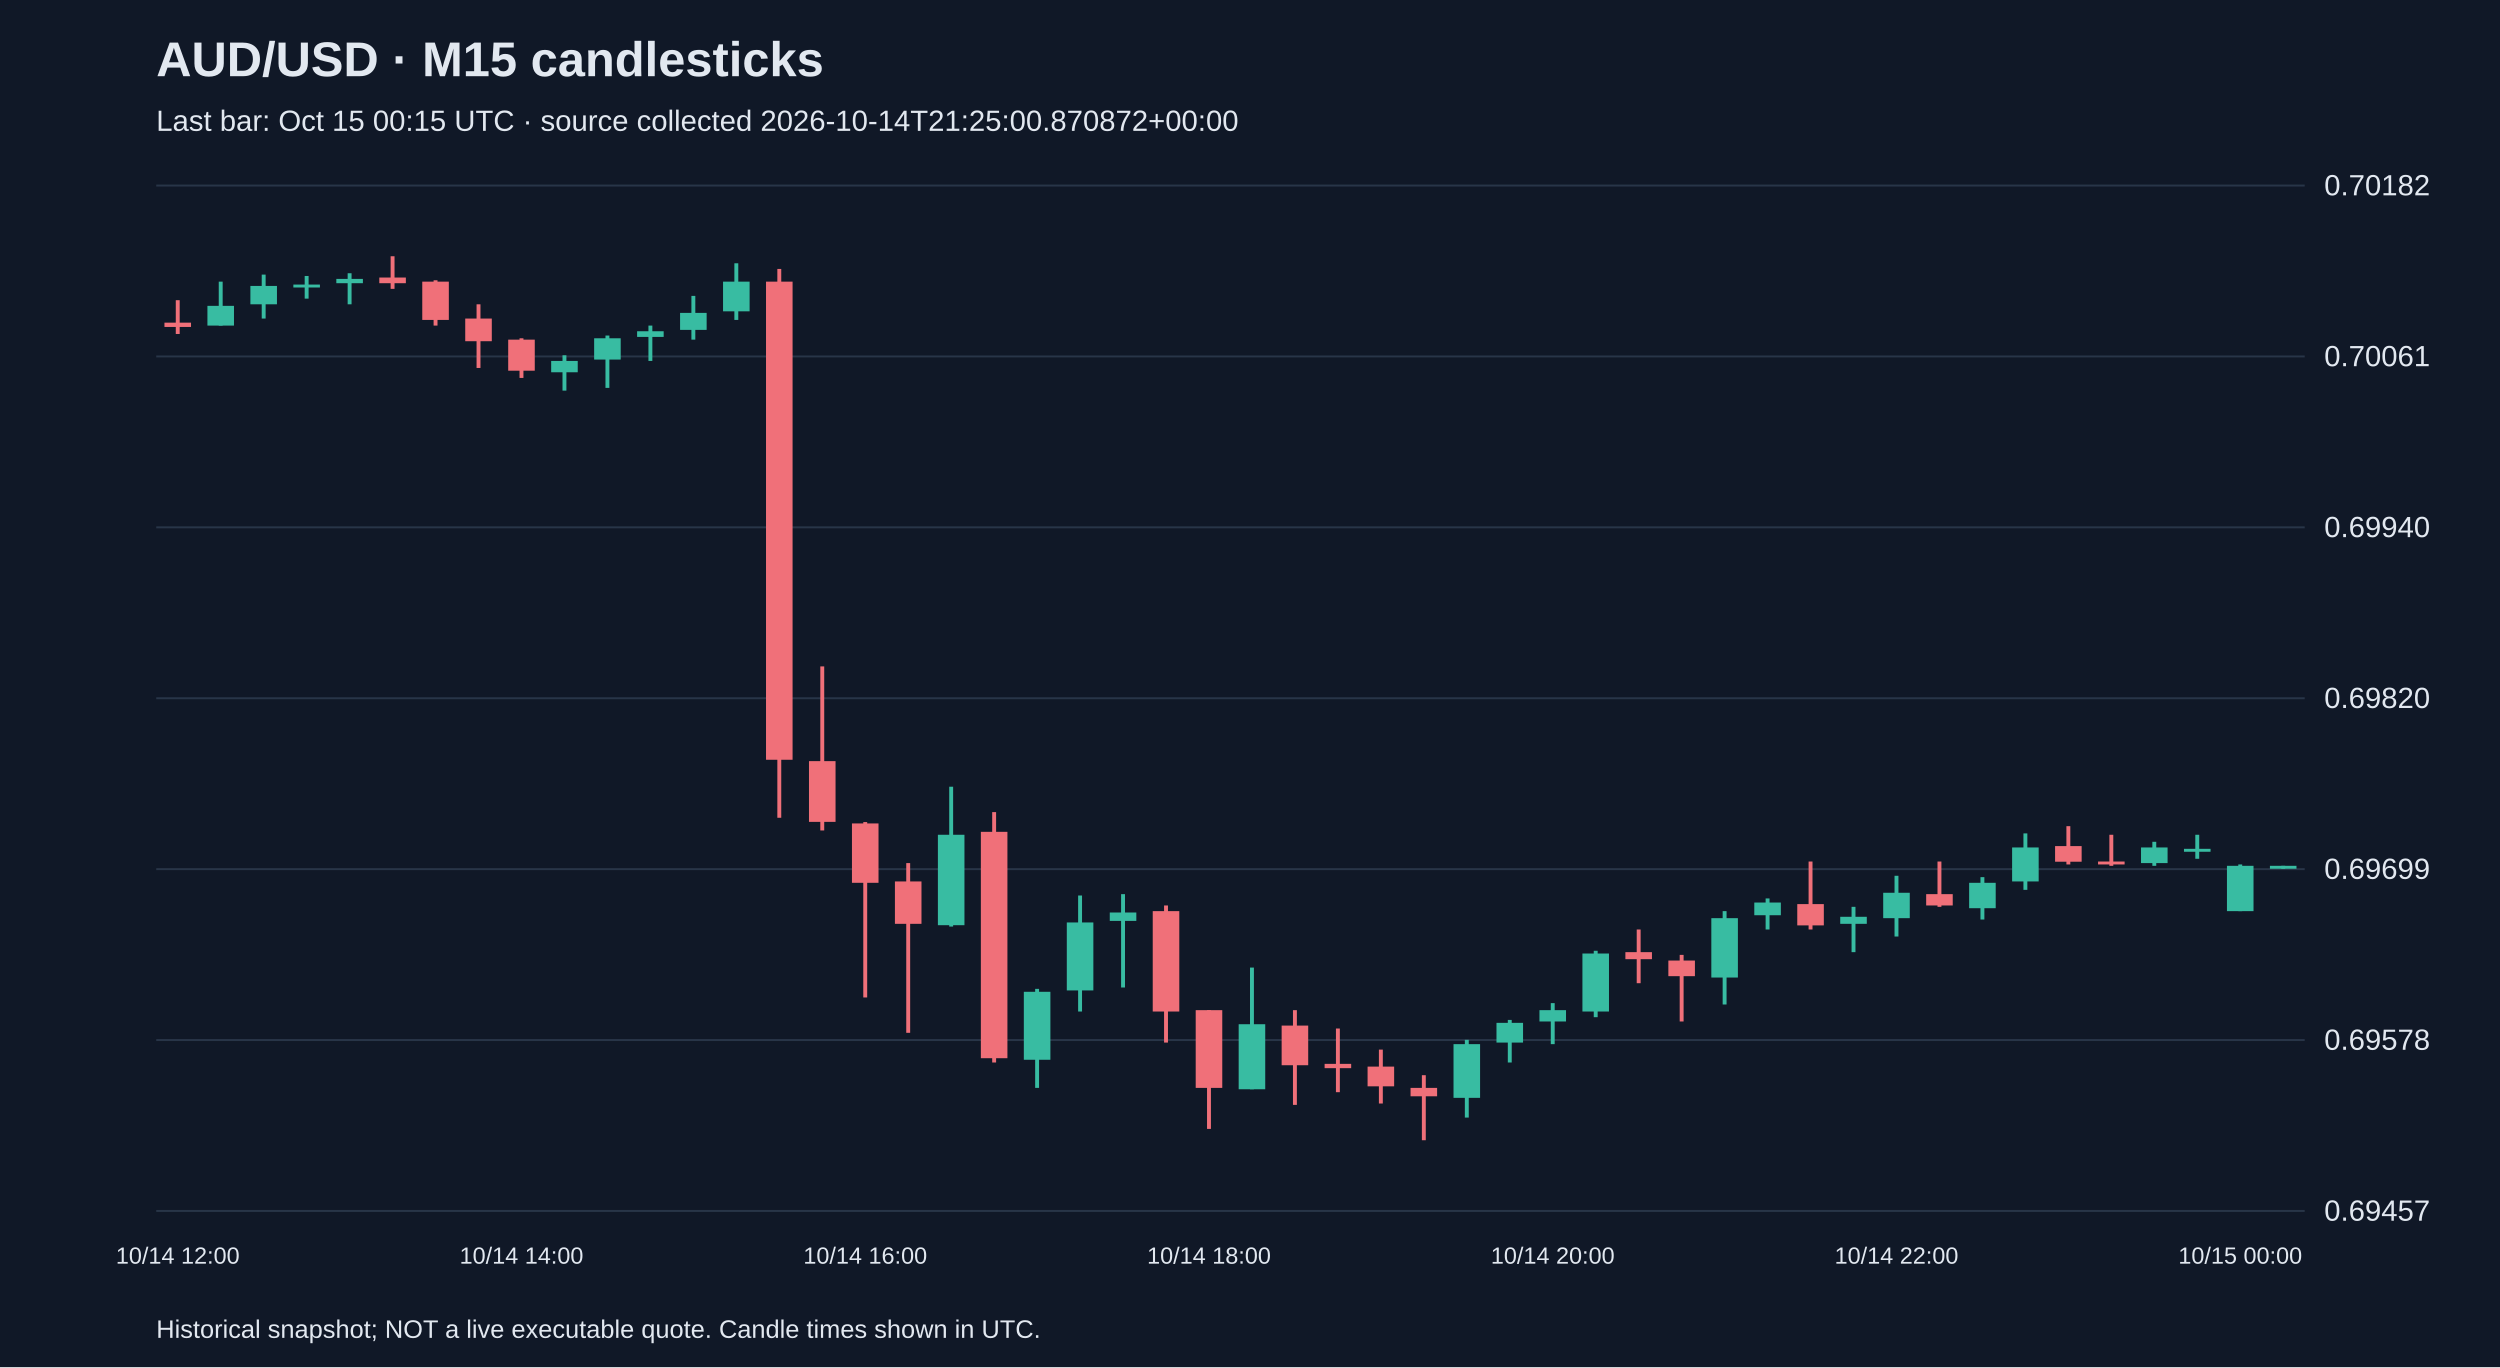
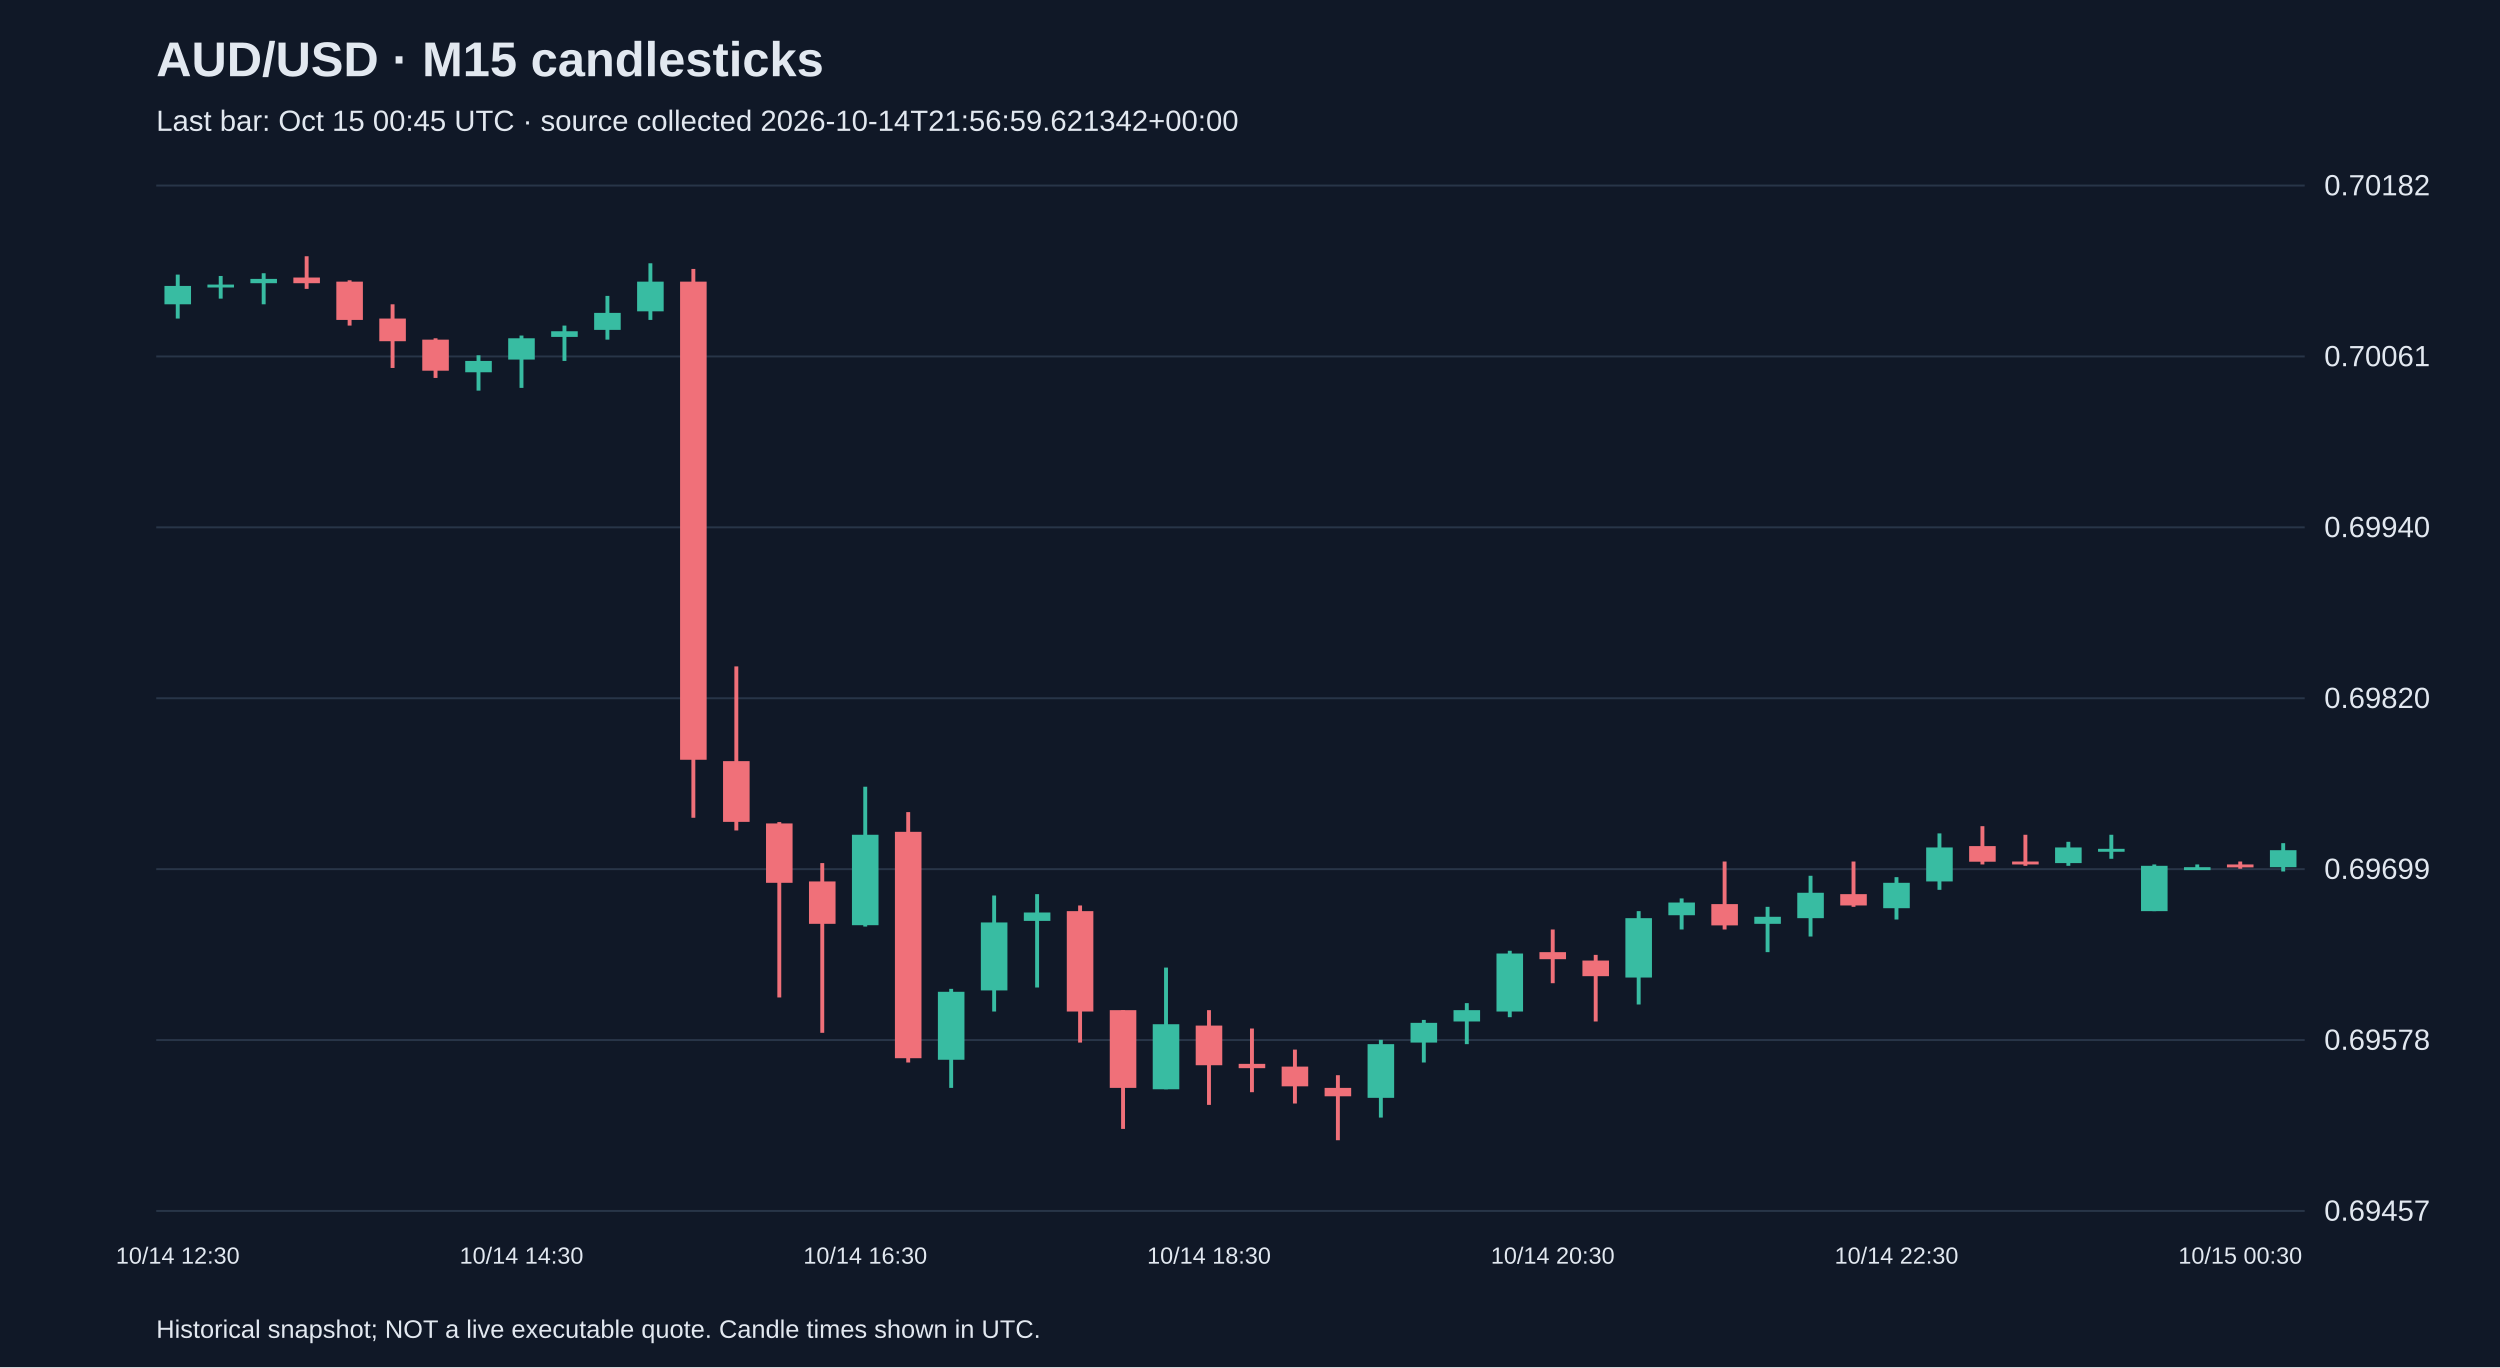
<svg xmlns="http://www.w3.org/2000/svg" viewBox="0 0 1280 700">
  <rect width="100%" height="100%" fill="#101827" />
  <style>text{font-family:Arial,sans-serif;fill:#e2e8f0}</style>
  <text x="80" y="39" font-size="25" font-weight="bold">AUD/USD · M15 candlesticks</text>
-   <text x="80" y="67" font-size="15" fill="#a6b1c5">Last bar: Oct 15 00:15 UTC · source collected 2026-10-14T21:25:00.870872+00:00</text>
+   <text x="80" y="67" font-size="15" fill="#a6b1c5">Last bar: Oct 15 00:45 UTC · source collected 2026-10-14T21:56:59.621342+00:00</text>
  <line x1="80" y1="620.0" x2="1180" y2="620.0" stroke="#283548" />
  <text x="1190" y="625.0" font-size="15">0.69457</text>
  <line x1="80" y1="532.5" x2="1180" y2="532.5" stroke="#283548" />
  <text x="1190" y="537.5" font-size="15">0.69578</text>
  <line x1="80" y1="445.0" x2="1180" y2="445.0" stroke="#283548" />
  <text x="1190" y="450.0" font-size="15">0.69699</text>
  <line x1="80" y1="357.5" x2="1180" y2="357.5" stroke="#283548" />
  <text x="1190" y="362.5" font-size="15">0.69820</text>
  <line x1="80" y1="270.0" x2="1180" y2="270.0" stroke="#283548" />
  <text x="1190" y="275.0" font-size="15">0.69940</text>
  <line x1="80" y1="182.5" x2="1180" y2="182.5" stroke="#283548" />
  <text x="1190" y="187.5" font-size="15">0.70061</text>
  <line x1="80" y1="95.0" x2="1180" y2="95.0" stroke="#283548" />
  <text x="1190" y="100.0" font-size="15">0.70182</text>
-   <line x1="91.0" y1="153.7" x2="91.0" y2="171.0" stroke="#f07079" stroke-width="2" />
-   <rect x="84.2" y="165.2" width="13.6" height="2.2" fill="#f07079" />
-   <text x="91.0" y="647" text-anchor="middle" font-size="12">10/14 12:00</text>
-   <line x1="113.0" y1="144.2" x2="113.0" y2="166.7" stroke="#38bca2" stroke-width="2" />
-   <rect x="106.2" y="156.6" width="13.6" height="10.1" fill="#38bca2" />
-   <line x1="135.0" y1="140.6" x2="135.0" y2="163.1" stroke="#38bca2" stroke-width="2" />
-   <rect x="128.2" y="146.4" width="13.6" height="9.4" fill="#38bca2" />
-   <line x1="157.0" y1="141.3" x2="157.0" y2="152.9" stroke="#38bca2" stroke-width="2" />
-   <rect x="150.2" y="145.7" width="13.6" height="1.5" fill="#38bca2" />
-   <line x1="179.0" y1="139.9" x2="179.0" y2="155.8" stroke="#38bca2" stroke-width="2" />
-   <rect x="172.2" y="142.8" width="13.6" height="2.2" fill="#38bca2" />
-   <line x1="201.0" y1="131.2" x2="201.0" y2="147.9" stroke="#f07079" stroke-width="2" />
-   <rect x="194.2" y="142.1" width="13.6" height="2.9" fill="#f07079" />
-   <line x1="223.0" y1="143.5" x2="223.0" y2="166.7" stroke="#f07079" stroke-width="2" />
-   <rect x="216.2" y="144.2" width="13.6" height="19.6" fill="#f07079" />
-   <line x1="245.0" y1="155.8" x2="245.0" y2="188.4" stroke="#f07079" stroke-width="2" />
-   <rect x="238.2" y="163.1" width="13.6" height="11.6" fill="#f07079" />
-   <line x1="267.0" y1="173.2" x2="267.0" y2="193.5" stroke="#f07079" stroke-width="2" />
-   <rect x="260.2" y="173.9" width="13.6" height="15.9" fill="#f07079" />
-   <text x="267.0" y="647" text-anchor="middle" font-size="12">10/14 14:00</text>
-   <line x1="289.0" y1="181.9" x2="289.0" y2="200.0" stroke="#38bca2" stroke-width="2" />
-   <rect x="282.2" y="184.8" width="13.6" height="5.8" fill="#38bca2" />
-   <line x1="311.0" y1="171.8" x2="311.0" y2="198.6" stroke="#38bca2" stroke-width="2" />
-   <rect x="304.2" y="173.2" width="13.6" height="10.9" fill="#38bca2" />
-   <line x1="333.0" y1="166.7" x2="333.0" y2="184.8" stroke="#38bca2" stroke-width="2" />
-   <rect x="326.2" y="169.6" width="13.6" height="2.9" fill="#38bca2" />
-   <line x1="355.0" y1="151.5" x2="355.0" y2="173.9" stroke="#38bca2" stroke-width="2" />
-   <rect x="348.2" y="160.2" width="13.6" height="8.7" fill="#38bca2" />
-   <line x1="377.0" y1="134.8" x2="377.0" y2="163.8" stroke="#38bca2" stroke-width="2" />
-   <rect x="370.2" y="144.2" width="13.6" height="15.2" fill="#38bca2" />
-   <line x1="399.0" y1="137.7" x2="399.0" y2="418.7" stroke="#f07079" stroke-width="2" />
-   <rect x="392.2" y="144.2" width="13.6" height="244.8" fill="#f07079" />
-   <line x1="421.0" y1="341.2" x2="421.0" y2="425.2" stroke="#f07079" stroke-width="2" />
-   <rect x="414.2" y="389.7" width="13.6" height="31.1" fill="#f07079" />
-   <line x1="443.0" y1="420.9" x2="443.0" y2="510.7" stroke="#f07079" stroke-width="2" />
-   <rect x="436.2" y="421.6" width="13.6" height="30.4" fill="#f07079" />
-   <text x="443.0" y="647" text-anchor="middle" font-size="12">10/14 16:00</text>
-   <line x1="465.0" y1="441.9" x2="465.0" y2="528.8" stroke="#f07079" stroke-width="2" />
-   <rect x="458.2" y="451.3" width="13.6" height="21.7" fill="#f07079" />
-   <line x1="487.0" y1="402.8" x2="487.0" y2="474.4" stroke="#38bca2" stroke-width="2" />
-   <rect x="480.2" y="427.4" width="13.6" height="46.3" fill="#38bca2" />
-   <line x1="509.0" y1="415.8" x2="509.0" y2="544.0" stroke="#f07079" stroke-width="2" />
-   <rect x="502.2" y="425.9" width="13.6" height="115.9" fill="#f07079" />
-   <line x1="531.0" y1="506.3" x2="531.0" y2="557.0" stroke="#38bca2" stroke-width="2" />
-   <rect x="524.2" y="507.8" width="13.6" height="34.8" fill="#38bca2" />
-   <line x1="553.0" y1="458.5" x2="553.0" y2="517.9" stroke="#38bca2" stroke-width="2" />
-   <rect x="546.2" y="472.3" width="13.6" height="34.8" fill="#38bca2" />
-   <line x1="575.0" y1="457.8" x2="575.0" y2="505.6" stroke="#38bca2" stroke-width="2" />
-   <rect x="568.2" y="467.2" width="13.6" height="4.3" fill="#38bca2" />
-   <line x1="597.0" y1="463.6" x2="597.0" y2="533.8" stroke="#f07079" stroke-width="2" />
-   <rect x="590.2" y="466.5" width="13.6" height="51.4" fill="#f07079" />
-   <line x1="619.0" y1="517.2" x2="619.0" y2="578.0" stroke="#f07079" stroke-width="2" />
-   <rect x="612.2" y="517.2" width="13.6" height="39.8" fill="#f07079" />
-   <text x="619.0" y="647" text-anchor="middle" font-size="12">10/14 18:00</text>
-   <line x1="641.0" y1="495.4" x2="641.0" y2="557.7" stroke="#38bca2" stroke-width="2" />
-   <rect x="634.2" y="524.4" width="13.6" height="33.3" fill="#38bca2" />
-   <line x1="663.0" y1="517.2" x2="663.0" y2="565.7" stroke="#f07079" stroke-width="2" />
-   <rect x="656.2" y="525.1" width="13.6" height="20.3" fill="#f07079" />
-   <line x1="685.0" y1="526.6" x2="685.0" y2="559.2" stroke="#f07079" stroke-width="2" />
-   <rect x="678.2" y="544.7" width="13.6" height="2.2" fill="#f07079" />
-   <line x1="707.0" y1="537.4" x2="707.0" y2="565.0" stroke="#f07079" stroke-width="2" />
-   <rect x="700.2" y="546.1" width="13.6" height="10.1" fill="#f07079" />
-   <line x1="729.0" y1="550.5" x2="729.0" y2="583.8" stroke="#f07079" stroke-width="2" />
-   <rect x="722.2" y="557.0" width="13.6" height="4.3" fill="#f07079" />
-   <line x1="751.0" y1="532.4" x2="751.0" y2="572.2" stroke="#38bca2" stroke-width="2" />
-   <rect x="744.2" y="534.6" width="13.6" height="27.5" fill="#38bca2" />
-   <line x1="773.0" y1="522.2" x2="773.0" y2="544.0" stroke="#38bca2" stroke-width="2" />
-   <rect x="766.2" y="523.7" width="13.6" height="10.1" fill="#38bca2" />
-   <line x1="795.0" y1="513.6" x2="795.0" y2="534.6" stroke="#38bca2" stroke-width="2" />
-   <rect x="788.2" y="517.2" width="13.6" height="5.8" fill="#38bca2" />
-   <text x="795.0" y="647" text-anchor="middle" font-size="12">10/14 20:00</text>
-   <line x1="817.0" y1="486.8" x2="817.0" y2="520.8" stroke="#38bca2" stroke-width="2" />
-   <rect x="810.2" y="488.2" width="13.6" height="29.7" fill="#38bca2" />
-   <line x1="839.0" y1="475.9" x2="839.0" y2="503.4" stroke="#f07079" stroke-width="2" />
-   <rect x="832.2" y="487.5" width="13.6" height="3.6" fill="#f07079" />
-   <line x1="861.0" y1="488.9" x2="861.0" y2="523.0" stroke="#f07079" stroke-width="2" />
-   <rect x="854.2" y="491.8" width="13.6" height="8.0" fill="#f07079" />
-   <line x1="883.0" y1="466.5" x2="883.0" y2="514.3" stroke="#38bca2" stroke-width="2" />
-   <rect x="876.2" y="470.1" width="13.6" height="30.4" fill="#38bca2" />
-   <line x1="905.0" y1="460.0" x2="905.0" y2="475.9" stroke="#38bca2" stroke-width="2" />
-   <rect x="898.2" y="462.1" width="13.6" height="6.5" fill="#38bca2" />
-   <line x1="927.0" y1="441.1" x2="927.0" y2="475.9" stroke="#f07079" stroke-width="2" />
-   <rect x="920.2" y="462.9" width="13.6" height="10.9" fill="#f07079" />
-   <line x1="949.0" y1="464.3" x2="949.0" y2="487.5" stroke="#38bca2" stroke-width="2" />
-   <rect x="942.2" y="469.4" width="13.6" height="3.6" fill="#38bca2" />
-   <line x1="971.0" y1="448.4" x2="971.0" y2="479.5" stroke="#38bca2" stroke-width="2" />
-   <rect x="964.2" y="457.1" width="13.6" height="13.0" fill="#38bca2" />
-   <text x="971.0" y="647" text-anchor="middle" font-size="12">10/14 22:00</text>
-   <line x1="993.0" y1="441.1" x2="993.0" y2="464.3" stroke="#f07079" stroke-width="2" />
-   <rect x="986.2" y="457.8" width="13.6" height="5.8" fill="#f07079" />
-   <line x1="1015.0" y1="449.1" x2="1015.0" y2="470.8" stroke="#38bca2" stroke-width="2" />
-   <rect x="1008.2" y="452.0" width="13.6" height="13.0" fill="#38bca2" />
-   <line x1="1037.0" y1="426.7" x2="1037.0" y2="455.6" stroke="#38bca2" stroke-width="2" />
-   <rect x="1030.2" y="433.9" width="13.6" height="17.4" fill="#38bca2" />
-   <line x1="1059.0" y1="423.0" x2="1059.0" y2="442.6" stroke="#f07079" stroke-width="2" />
-   <rect x="1052.2" y="433.2" width="13.6" height="8.0" fill="#f07079" />
-   <line x1="1081.0" y1="427.4" x2="1081.0" y2="443.3" stroke="#f07079" stroke-width="2" />
-   <rect x="1074.2" y="441.1" width="13.6" height="1.5" fill="#f07079" />
-   <line x1="1103.0" y1="431.0" x2="1103.0" y2="443.3" stroke="#38bca2" stroke-width="2" />
-   <rect x="1096.2" y="433.9" width="13.6" height="8.0" fill="#38bca2" />
-   <line x1="1125.0" y1="427.4" x2="1125.0" y2="439.7" stroke="#38bca2" stroke-width="2" />
-   <rect x="1118.2" y="434.6" width="13.6" height="1.5" fill="#38bca2" />
-   <line x1="1147.0" y1="442.6" x2="1147.0" y2="466.5" stroke="#38bca2" stroke-width="2" />
-   <rect x="1140.2" y="443.3" width="13.6" height="23.2" fill="#38bca2" />
-   <text x="1147.0" y="647" text-anchor="middle" font-size="12">10/15 00:00</text>
-   <line x1="1169.0" y1="443.3" x2="1169.0" y2="444.8" stroke="#38bca2" stroke-width="2" />
-   <rect x="1162.2" y="443.3" width="13.6" height="1.5" fill="#38bca2" />
+   <line x1="91.0" y1="140.6" x2="91.0" y2="163.1" stroke="#38bca2" stroke-width="2" />
+   <rect x="84.2" y="146.4" width="13.6" height="9.4" fill="#38bca2" />
+   <text x="91.0" y="647" text-anchor="middle" font-size="12">10/14 12:30</text>
+   <line x1="113.0" y1="141.3" x2="113.0" y2="152.9" stroke="#38bca2" stroke-width="2" />
+   <rect x="106.2" y="145.7" width="13.6" height="1.5" fill="#38bca2" />
+   <line x1="135.0" y1="139.9" x2="135.0" y2="155.8" stroke="#38bca2" stroke-width="2" />
+   <rect x="128.2" y="142.8" width="13.6" height="2.2" fill="#38bca2" />
+   <line x1="157.0" y1="131.2" x2="157.0" y2="147.9" stroke="#f07079" stroke-width="2" />
+   <rect x="150.2" y="142.1" width="13.6" height="2.9" fill="#f07079" />
+   <line x1="179.0" y1="143.5" x2="179.0" y2="166.7" stroke="#f07079" stroke-width="2" />
+   <rect x="172.2" y="144.2" width="13.6" height="19.6" fill="#f07079" />
+   <line x1="201.0" y1="155.8" x2="201.0" y2="188.4" stroke="#f07079" stroke-width="2" />
+   <rect x="194.2" y="163.1" width="13.6" height="11.6" fill="#f07079" />
+   <line x1="223.0" y1="173.2" x2="223.0" y2="193.5" stroke="#f07079" stroke-width="2" />
+   <rect x="216.2" y="173.9" width="13.6" height="15.9" fill="#f07079" />
+   <line x1="245.0" y1="181.9" x2="245.0" y2="200.0" stroke="#38bca2" stroke-width="2" />
+   <rect x="238.2" y="184.8" width="13.6" height="5.8" fill="#38bca2" />
+   <line x1="267.0" y1="171.8" x2="267.0" y2="198.6" stroke="#38bca2" stroke-width="2" />
+   <rect x="260.2" y="173.2" width="13.6" height="10.9" fill="#38bca2" />
+   <text x="267.0" y="647" text-anchor="middle" font-size="12">10/14 14:30</text>
+   <line x1="289.0" y1="166.7" x2="289.0" y2="184.8" stroke="#38bca2" stroke-width="2" />
+   <rect x="282.2" y="169.6" width="13.6" height="2.9" fill="#38bca2" />
+   <line x1="311.0" y1="151.5" x2="311.0" y2="173.9" stroke="#38bca2" stroke-width="2" />
+   <rect x="304.2" y="160.2" width="13.6" height="8.7" fill="#38bca2" />
+   <line x1="333.0" y1="134.8" x2="333.0" y2="163.8" stroke="#38bca2" stroke-width="2" />
+   <rect x="326.2" y="144.2" width="13.6" height="15.2" fill="#38bca2" />
+   <line x1="355.0" y1="137.7" x2="355.0" y2="418.7" stroke="#f07079" stroke-width="2" />
+   <rect x="348.2" y="144.2" width="13.6" height="244.8" fill="#f07079" />
+   <line x1="377.0" y1="341.2" x2="377.0" y2="425.2" stroke="#f07079" stroke-width="2" />
+   <rect x="370.2" y="389.7" width="13.6" height="31.1" fill="#f07079" />
+   <line x1="399.0" y1="420.9" x2="399.0" y2="510.7" stroke="#f07079" stroke-width="2" />
+   <rect x="392.2" y="421.6" width="13.6" height="30.4" fill="#f07079" />
+   <line x1="421.0" y1="441.9" x2="421.0" y2="528.8" stroke="#f07079" stroke-width="2" />
+   <rect x="414.2" y="451.3" width="13.6" height="21.7" fill="#f07079" />
+   <line x1="443.0" y1="402.8" x2="443.0" y2="474.4" stroke="#38bca2" stroke-width="2" />
+   <rect x="436.2" y="427.4" width="13.6" height="46.3" fill="#38bca2" />
+   <text x="443.0" y="647" text-anchor="middle" font-size="12">10/14 16:30</text>
+   <line x1="465.0" y1="415.8" x2="465.0" y2="544.0" stroke="#f07079" stroke-width="2" />
+   <rect x="458.2" y="425.9" width="13.6" height="115.9" fill="#f07079" />
+   <line x1="487.0" y1="506.3" x2="487.0" y2="557.0" stroke="#38bca2" stroke-width="2" />
+   <rect x="480.2" y="507.8" width="13.6" height="34.8" fill="#38bca2" />
+   <line x1="509.0" y1="458.5" x2="509.0" y2="517.9" stroke="#38bca2" stroke-width="2" />
+   <rect x="502.2" y="472.3" width="13.6" height="34.8" fill="#38bca2" />
+   <line x1="531.0" y1="457.8" x2="531.0" y2="505.6" stroke="#38bca2" stroke-width="2" />
+   <rect x="524.2" y="467.2" width="13.6" height="4.3" fill="#38bca2" />
+   <line x1="553.0" y1="463.6" x2="553.0" y2="533.8" stroke="#f07079" stroke-width="2" />
+   <rect x="546.2" y="466.5" width="13.6" height="51.4" fill="#f07079" />
+   <line x1="575.0" y1="517.2" x2="575.0" y2="578.0" stroke="#f07079" stroke-width="2" />
+   <rect x="568.2" y="517.2" width="13.6" height="39.8" fill="#f07079" />
+   <line x1="597.0" y1="495.4" x2="597.0" y2="557.7" stroke="#38bca2" stroke-width="2" />
+   <rect x="590.2" y="524.4" width="13.6" height="33.3" fill="#38bca2" />
+   <line x1="619.0" y1="517.2" x2="619.0" y2="565.7" stroke="#f07079" stroke-width="2" />
+   <rect x="612.2" y="525.1" width="13.6" height="20.3" fill="#f07079" />
+   <text x="619.0" y="647" text-anchor="middle" font-size="12">10/14 18:30</text>
+   <line x1="641.0" y1="526.6" x2="641.0" y2="559.2" stroke="#f07079" stroke-width="2" />
+   <rect x="634.2" y="544.7" width="13.6" height="2.2" fill="#f07079" />
+   <line x1="663.0" y1="537.4" x2="663.0" y2="565.0" stroke="#f07079" stroke-width="2" />
+   <rect x="656.2" y="546.1" width="13.6" height="10.1" fill="#f07079" />
+   <line x1="685.0" y1="550.5" x2="685.0" y2="583.8" stroke="#f07079" stroke-width="2" />
+   <rect x="678.2" y="557.0" width="13.6" height="4.3" fill="#f07079" />
+   <line x1="707.0" y1="532.4" x2="707.0" y2="572.2" stroke="#38bca2" stroke-width="2" />
+   <rect x="700.2" y="534.6" width="13.6" height="27.5" fill="#38bca2" />
+   <line x1="729.0" y1="522.2" x2="729.0" y2="544.0" stroke="#38bca2" stroke-width="2" />
+   <rect x="722.2" y="523.7" width="13.6" height="10.1" fill="#38bca2" />
+   <line x1="751.0" y1="513.6" x2="751.0" y2="534.6" stroke="#38bca2" stroke-width="2" />
+   <rect x="744.2" y="517.2" width="13.6" height="5.8" fill="#38bca2" />
+   <line x1="773.0" y1="486.8" x2="773.0" y2="520.8" stroke="#38bca2" stroke-width="2" />
+   <rect x="766.2" y="488.2" width="13.6" height="29.7" fill="#38bca2" />
+   <line x1="795.0" y1="475.9" x2="795.0" y2="503.4" stroke="#f07079" stroke-width="2" />
+   <rect x="788.2" y="487.5" width="13.6" height="3.6" fill="#f07079" />
+   <text x="795.0" y="647" text-anchor="middle" font-size="12">10/14 20:30</text>
+   <line x1="817.0" y1="488.9" x2="817.0" y2="523.0" stroke="#f07079" stroke-width="2" />
+   <rect x="810.2" y="491.8" width="13.6" height="8.0" fill="#f07079" />
+   <line x1="839.0" y1="466.5" x2="839.0" y2="514.3" stroke="#38bca2" stroke-width="2" />
+   <rect x="832.2" y="470.1" width="13.6" height="30.4" fill="#38bca2" />
+   <line x1="861.0" y1="460.0" x2="861.0" y2="475.9" stroke="#38bca2" stroke-width="2" />
+   <rect x="854.2" y="462.1" width="13.6" height="6.5" fill="#38bca2" />
+   <line x1="883.0" y1="441.1" x2="883.0" y2="475.9" stroke="#f07079" stroke-width="2" />
+   <rect x="876.2" y="462.9" width="13.6" height="10.9" fill="#f07079" />
+   <line x1="905.0" y1="464.3" x2="905.0" y2="487.5" stroke="#38bca2" stroke-width="2" />
+   <rect x="898.2" y="469.4" width="13.6" height="3.6" fill="#38bca2" />
+   <line x1="927.0" y1="448.4" x2="927.0" y2="479.5" stroke="#38bca2" stroke-width="2" />
+   <rect x="920.2" y="457.1" width="13.6" height="13.0" fill="#38bca2" />
+   <line x1="949.0" y1="441.1" x2="949.0" y2="464.3" stroke="#f07079" stroke-width="2" />
+   <rect x="942.2" y="457.8" width="13.6" height="5.8" fill="#f07079" />
+   <line x1="971.0" y1="449.1" x2="971.0" y2="470.8" stroke="#38bca2" stroke-width="2" />
+   <rect x="964.2" y="452.0" width="13.6" height="13.0" fill="#38bca2" />
+   <text x="971.0" y="647" text-anchor="middle" font-size="12">10/14 22:30</text>
+   <line x1="993.0" y1="426.7" x2="993.0" y2="455.6" stroke="#38bca2" stroke-width="2" />
+   <rect x="986.2" y="433.9" width="13.6" height="17.4" fill="#38bca2" />
+   <line x1="1015.0" y1="423.0" x2="1015.0" y2="442.6" stroke="#f07079" stroke-width="2" />
+   <rect x="1008.2" y="433.2" width="13.6" height="8.0" fill="#f07079" />
+   <line x1="1037.0" y1="427.4" x2="1037.0" y2="443.3" stroke="#f07079" stroke-width="2" />
+   <rect x="1030.2" y="441.1" width="13.6" height="1.5" fill="#f07079" />
+   <line x1="1059.0" y1="431.0" x2="1059.0" y2="443.3" stroke="#38bca2" stroke-width="2" />
+   <rect x="1052.2" y="433.9" width="13.6" height="8.0" fill="#38bca2" />
+   <line x1="1081.0" y1="427.4" x2="1081.0" y2="439.7" stroke="#38bca2" stroke-width="2" />
+   <rect x="1074.2" y="434.6" width="13.6" height="1.5" fill="#38bca2" />
+   <line x1="1103.0" y1="442.6" x2="1103.0" y2="466.5" stroke="#38bca2" stroke-width="2" />
+   <rect x="1096.2" y="443.3" width="13.6" height="23.2" fill="#38bca2" />
+   <line x1="1125.0" y1="442.6" x2="1125.0" y2="444.8" stroke="#38bca2" stroke-width="2" />
+   <rect x="1118.2" y="444.0" width="13.6" height="1.5" fill="#38bca2" />
+   <line x1="1147.0" y1="441.1" x2="1147.0" y2="444.8" stroke="#f07079" stroke-width="2" />
+   <rect x="1140.2" y="442.6" width="13.6" height="1.5" fill="#f07079" />
+   <text x="1147.0" y="647" text-anchor="middle" font-size="12">10/15 00:30</text>
+   <line x1="1169.0" y1="431.7" x2="1169.0" y2="446.2" stroke="#38bca2" stroke-width="2" />
+   <rect x="1162.2" y="435.3" width="13.6" height="8.7" fill="#38bca2" />
  <text x="80" y="685" font-size="13">Historical snapshot; NOT a live executable quote. Candle times shown in UTC.</text>
</svg>
